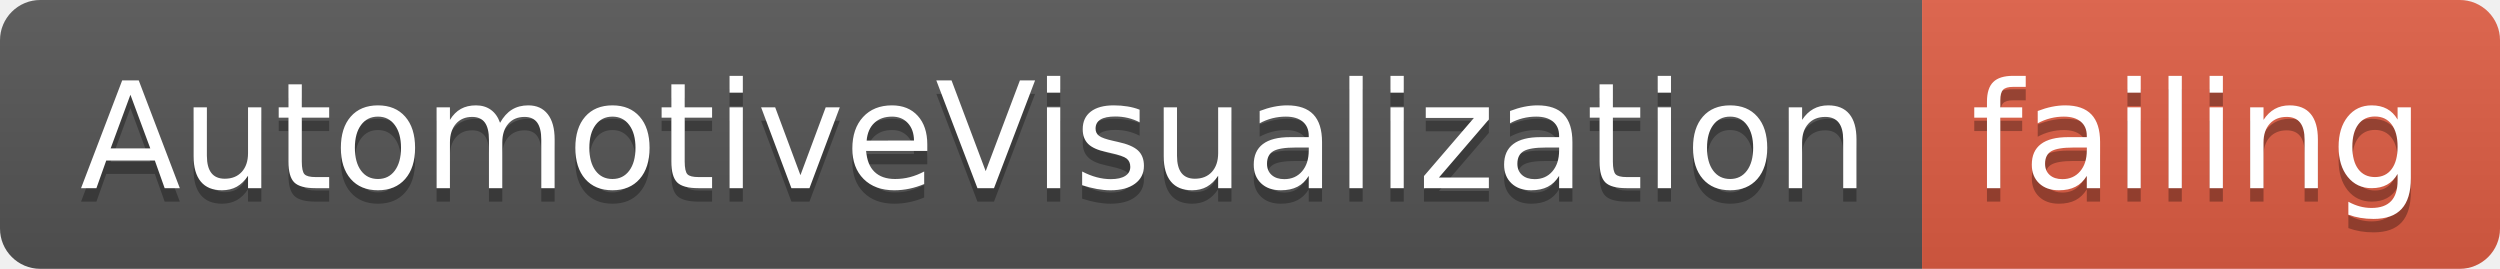
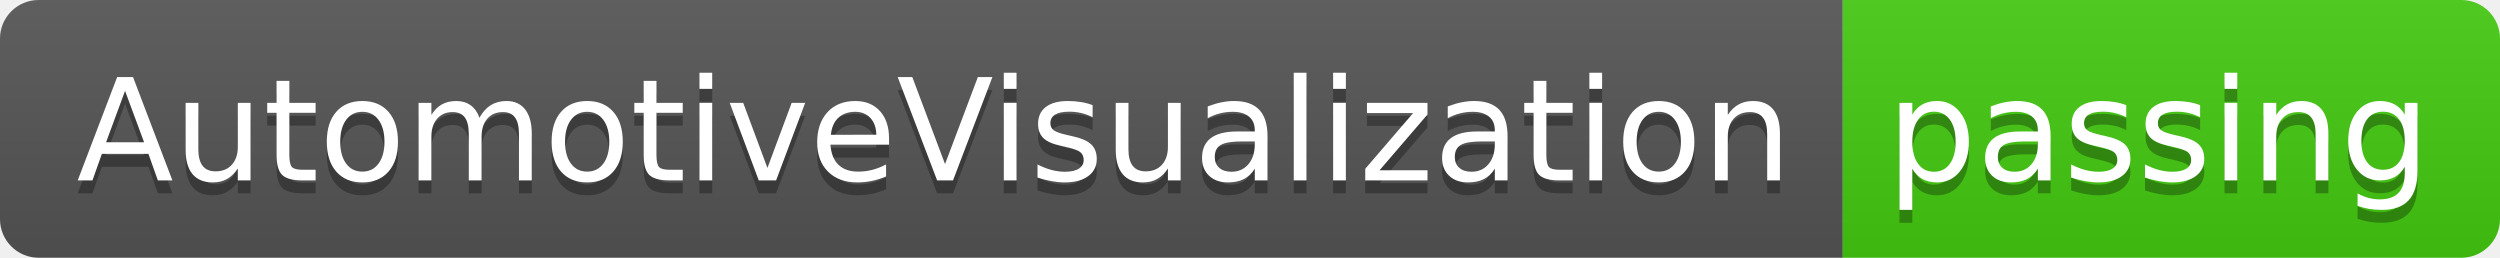
- <svg xmlns="http://www.w3.org/2000/svg" width="186" height="20">
+ <svg xmlns="http://www.w3.org/2000/svg" width="194" height="20">
  <linearGradient id="smooth" x2="0" y2="100%">
    <stop offset="0" stop-color="#bbb" stop-opacity=".1" />
    <stop offset="1" stop-opacity=".1" />
  </linearGradient>
  <clipPath id="round">
-     <rect width="186" height="20" rx="3" fill="#fff" />
+     <rect width="194" height="20" rx="3" fill="#fff" />
  </clipPath>
  <g clip-path="url(#round)">
    <rect width="143" height="20" fill="#555" />
-     <rect x="143" width="43" height="20" fill="#e05d44" />
-     <rect width="186" height="20" fill="url(#smooth)" />
+     <rect x="143" width="51" height="20" fill="#4c1" />
+     <rect width="194" height="20" fill="url(#smooth)" />
  </g>
  <g fill="#fff" text-anchor="middle" font-family="DejaVu Sans,Verdana,Geneva,sans-serif" font-size="110">
    <text x="725" y="150" fill="#010101" fill-opacity=".3" transform="scale(0.1)" textLength="1330" lengthAdjust="spacing">AutomotiveVisualization</text>
    <text x="725" y="140" transform="scale(0.1)" textLength="1330" lengthAdjust="spacing">AutomotiveVisualization</text>
-     <text x="1635" y="150" fill="#010101" fill-opacity=".3" transform="scale(0.1)" textLength="330" lengthAdjust="spacing">failing</text>
-     <text x="1635" y="140" transform="scale(0.1)" textLength="330" lengthAdjust="spacing">failing</text>
+     <text x="1675" y="150" fill="#010101" fill-opacity=".3" transform="scale(0.1)" textLength="410" lengthAdjust="spacing">passing</text>
+     <text x="1675" y="140" transform="scale(0.1)" textLength="410" lengthAdjust="spacing">passing</text>
  </g>
</svg>
